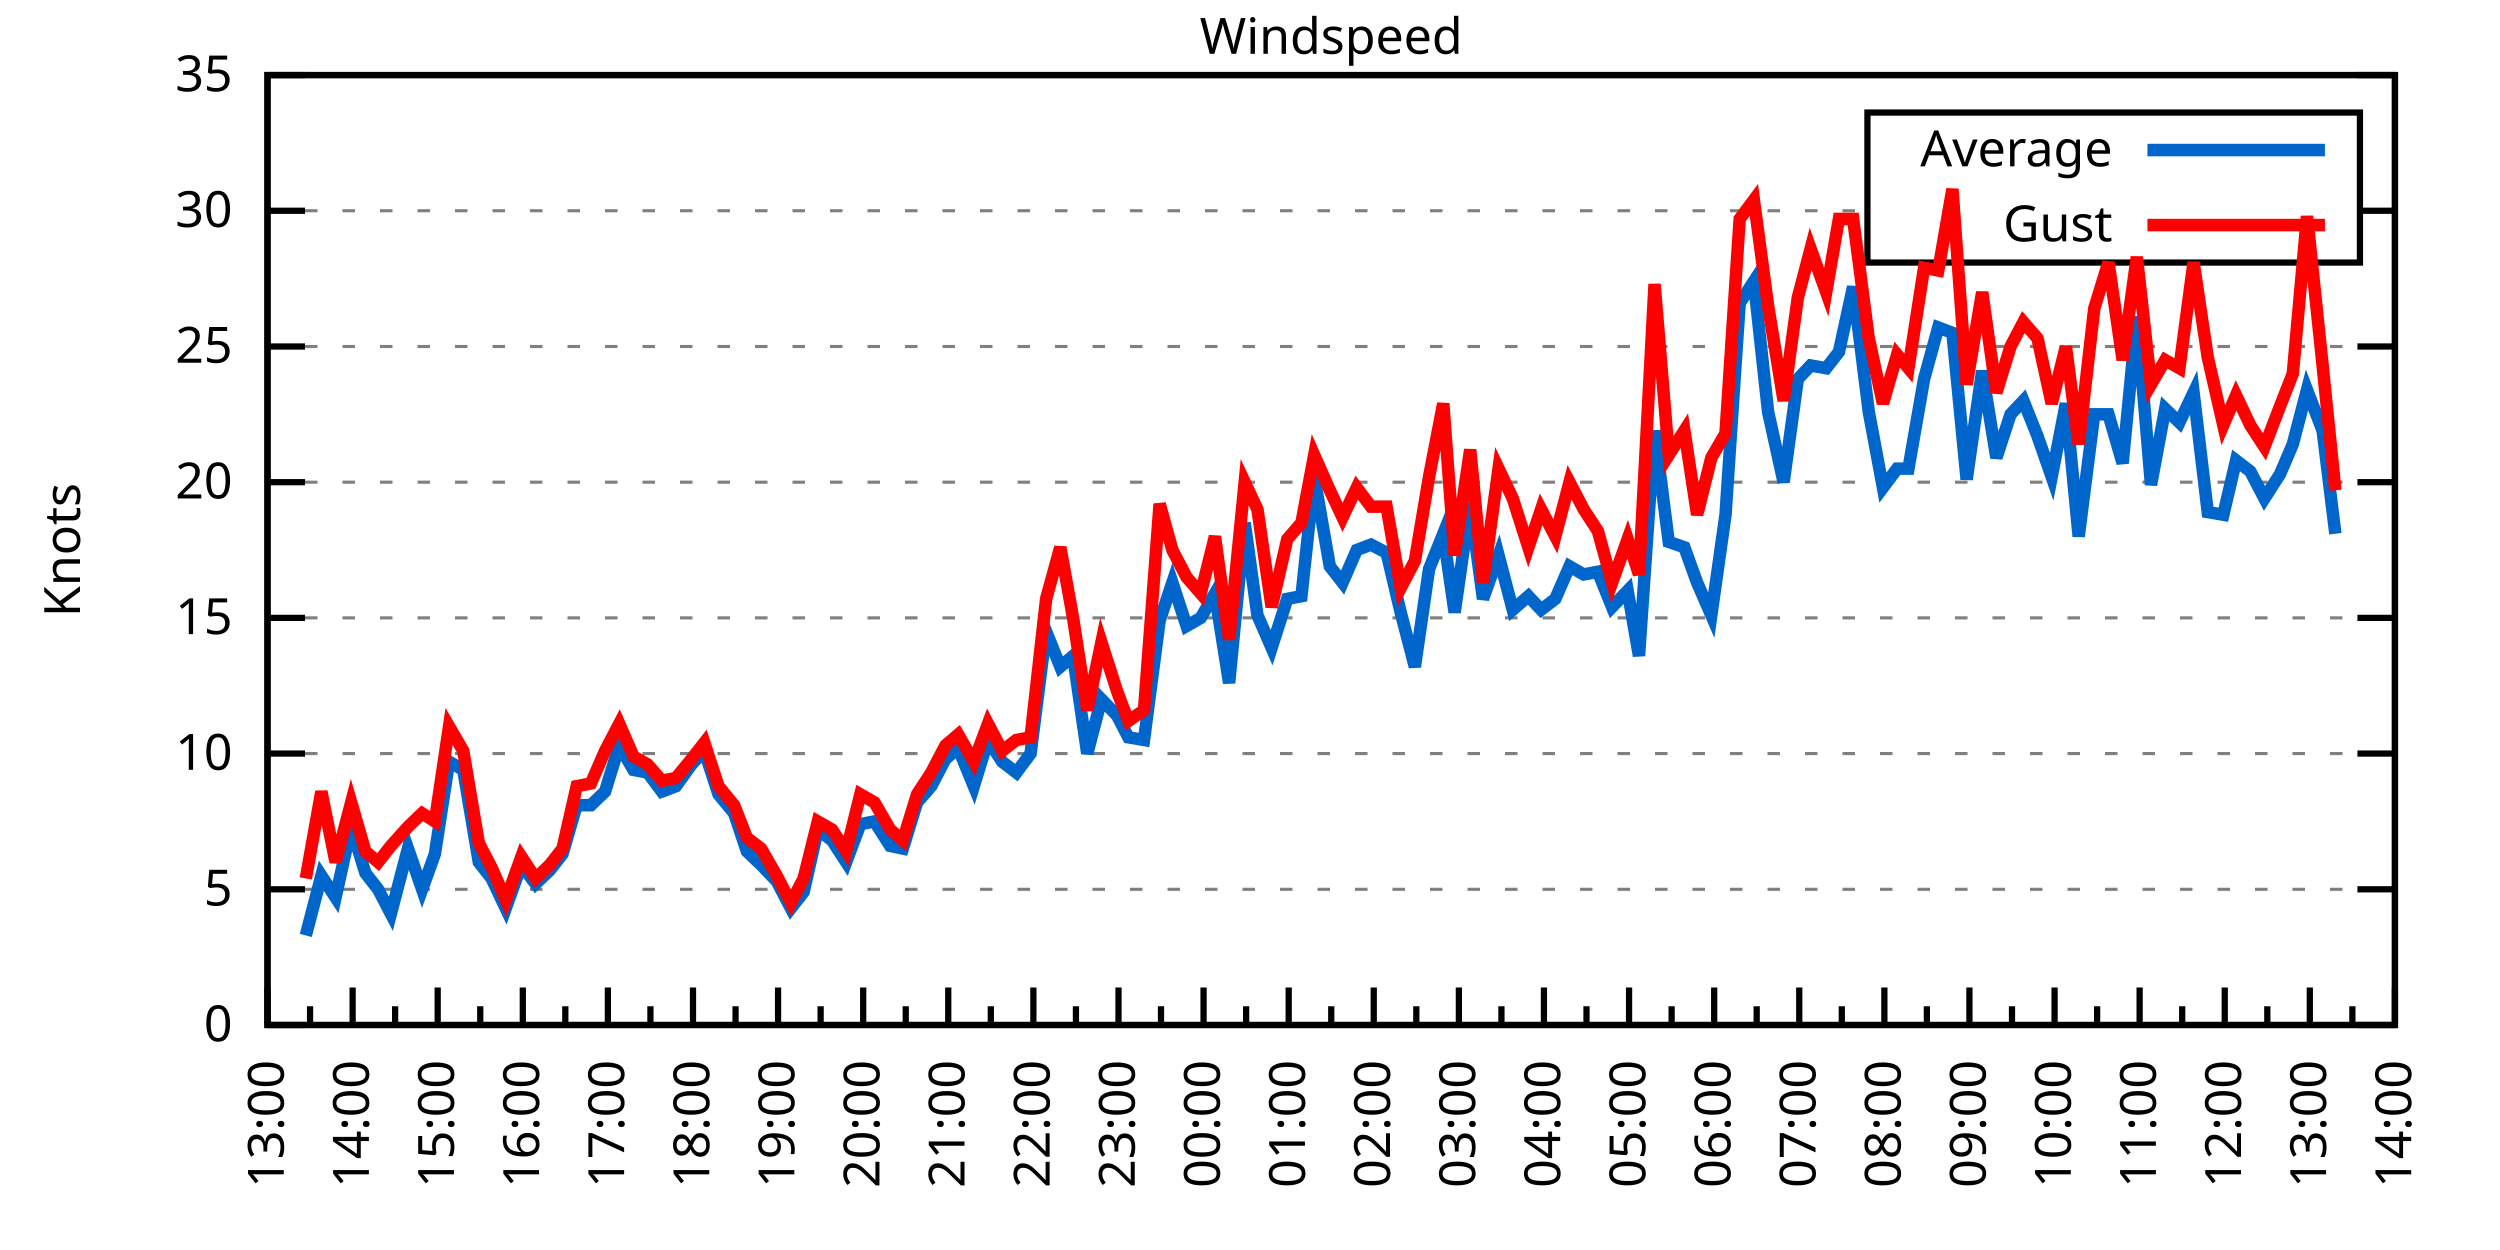
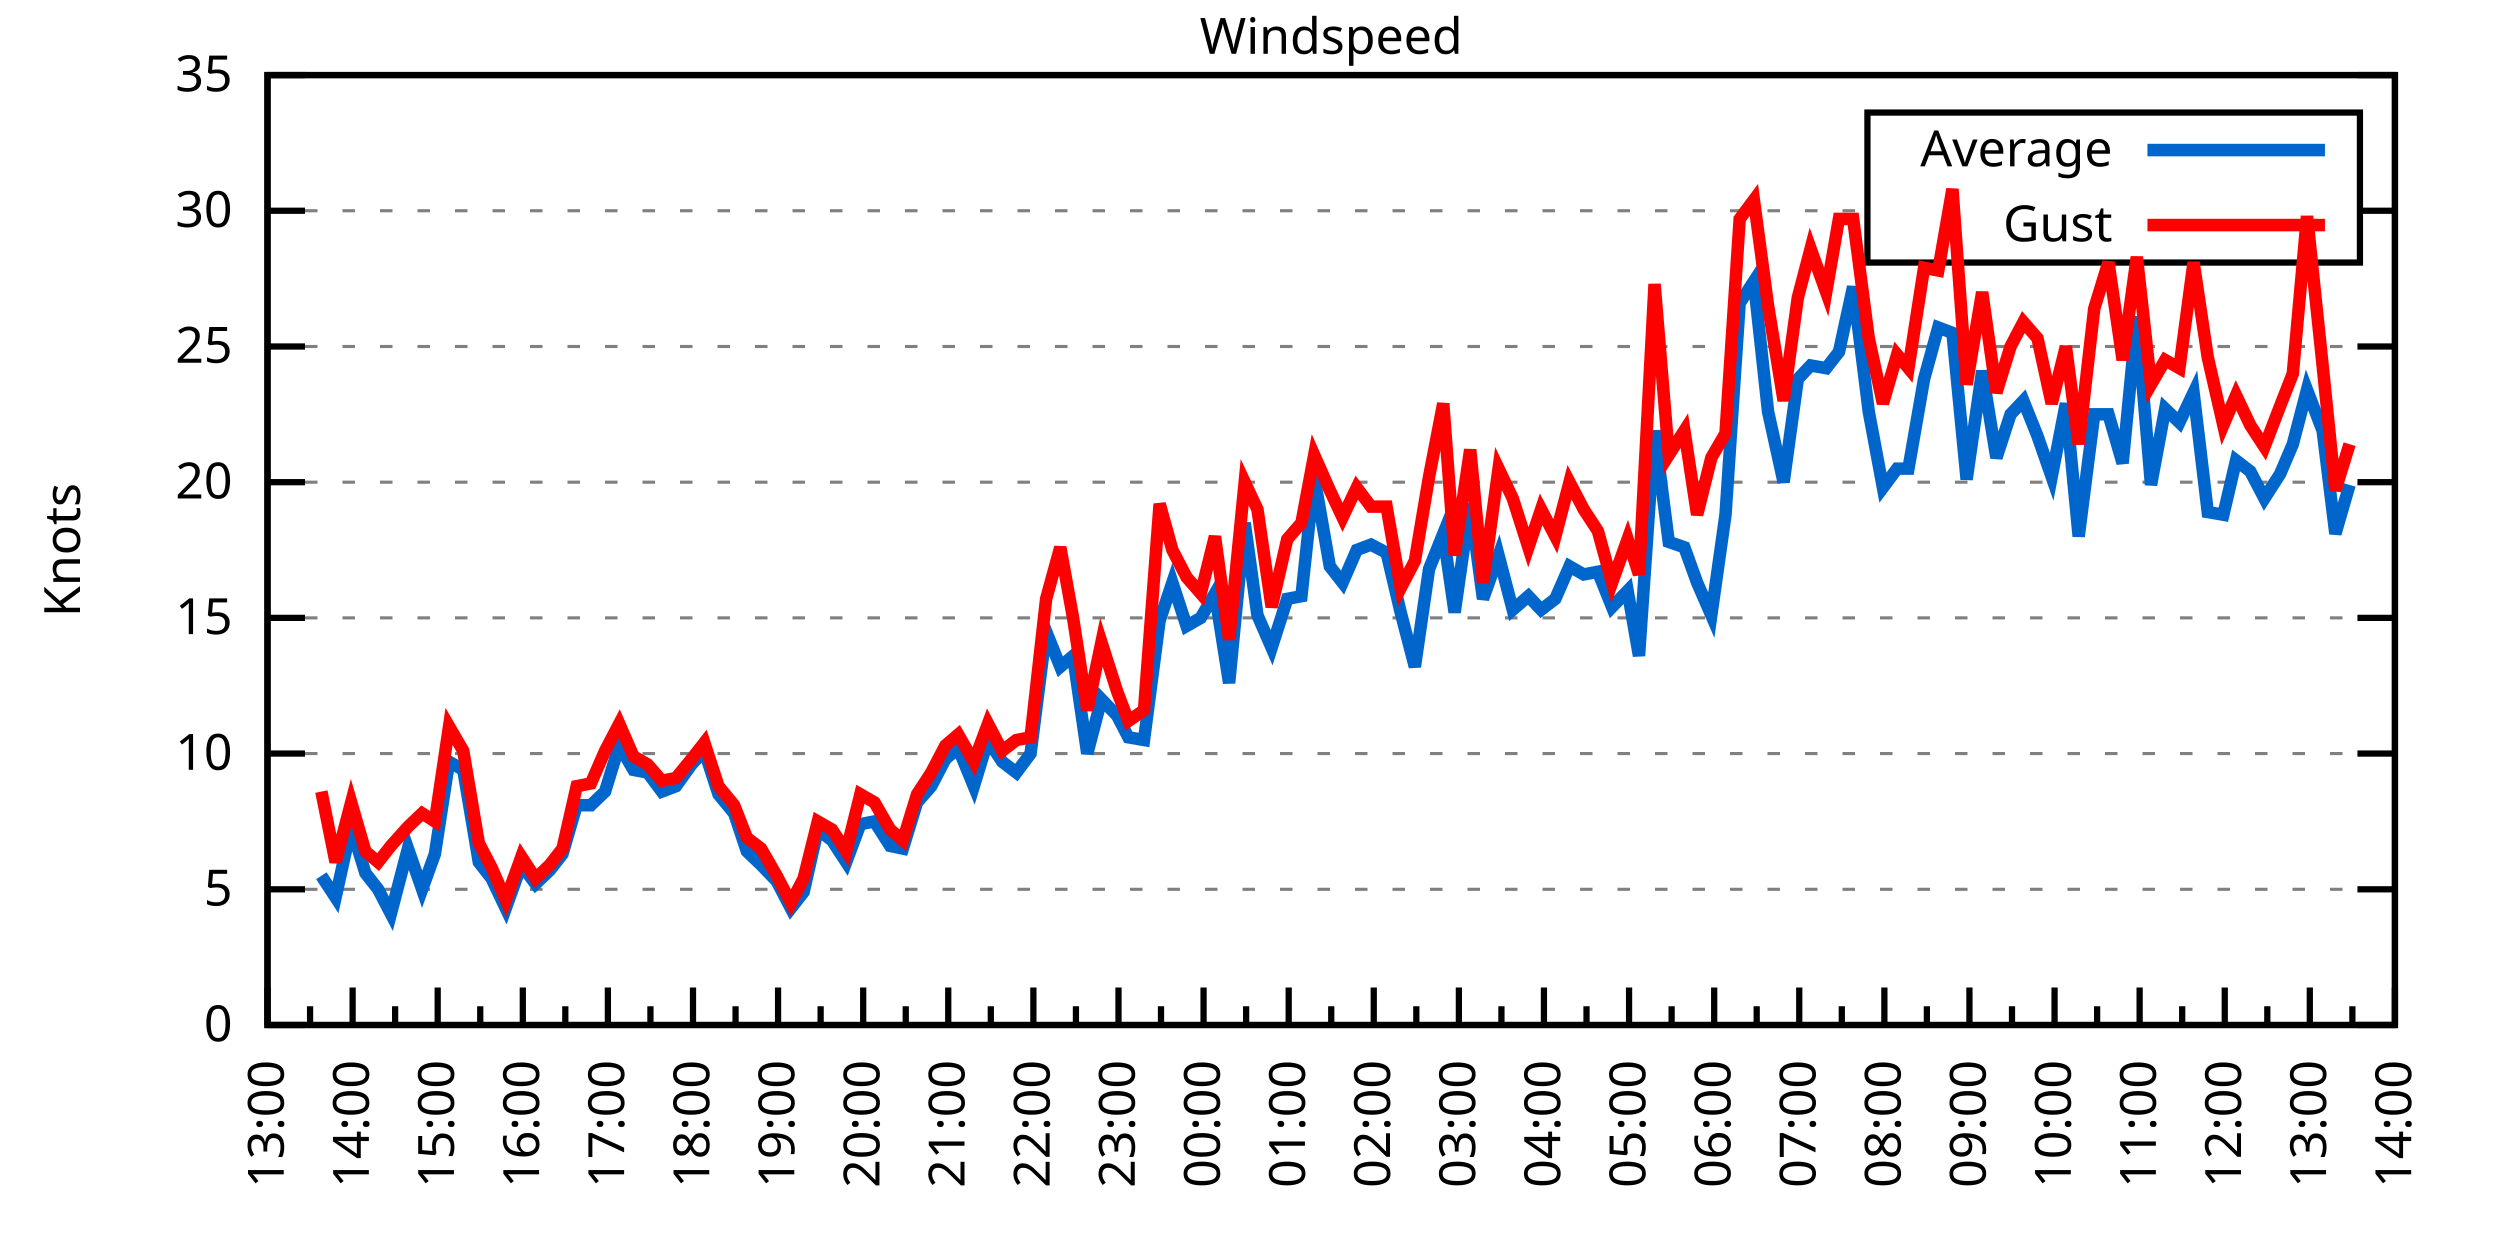
<svg xmlns="http://www.w3.org/2000/svg" xmlns:xlink="http://www.w3.org/1999/xlink" width="400" height="200" viewBox="0 0 400 200">
  <g id="gnuplot_canvas">
    <rect x="0" y="0" width="400" height="200" fill="none" />
    <defs>
      <circle id="gpDot" r="0.5" stroke-width="0.5" stroke="currentColor" />
      <path id="gpPt0" stroke-width="0.333" stroke="currentColor" d="M-1,0 h2 M0,-1 v2" />
      <path id="gpPt1" stroke-width="0.333" stroke="currentColor" d="M-1,-1 L1,1 M1,-1 L-1,1" />
      <path id="gpPt2" stroke-width="0.333" stroke="currentColor" d="M-1,0 L1,0 M0,-1 L0,1 M-1,-1 L1,1 M-1,1 L1,-1" />
      <rect id="gpPt3" stroke-width="0.333" stroke="currentColor" x="-1" y="-1" width="2" height="2" />
      <rect id="gpPt4" stroke-width="0.333" stroke="currentColor" fill="currentColor" x="-1" y="-1" width="2" height="2" />
      <circle id="gpPt5" stroke-width="0.333" stroke="currentColor" cx="0" cy="0" r="1" />
      <use xlink:href="#gpPt5" id="gpPt6" fill="currentColor" stroke="none" />
      <path id="gpPt7" stroke-width="0.333" stroke="currentColor" d="M0,-1.33 L-1.33,0.67 L1.33,0.67 z" />
      <use xlink:href="#gpPt7" id="gpPt8" fill="currentColor" stroke="none" />
      <use xlink:href="#gpPt7" id="gpPt9" stroke="currentColor" transform="rotate(180)" />
      <use xlink:href="#gpPt9" id="gpPt10" fill="currentColor" stroke="none" />
      <use xlink:href="#gpPt3" id="gpPt11" stroke="currentColor" transform="rotate(45)" />
      <use xlink:href="#gpPt11" id="gpPt12" fill="currentColor" stroke="none" />
      <path id="gpPt13" stroke-width="0.333" stroke="currentColor" d="M0,1.330 L1.265,0.411 L0.782,-1.067 L-0.782,-1.076 L-1.265,0.411 z" />
      <use xlink:href="#gpPt13" id="gpPt14" fill="currentColor" stroke="none" />
      <filter id="textbox" filterUnits="objectBoundingBox" x="0" y="0" height="1" width="1">
        <feFlood flood-color="white" flood-opacity="1" result="bgnd" />
        <feComposite in="SourceGraphic" in2="bgnd" operator="atop" />
      </filter>
      <filter id="greybox" filterUnits="objectBoundingBox" x="0" y="0" height="1" width="1">
        <feFlood flood-color="lightgrey" flood-opacity="1" result="grey" />
        <feComposite in="SourceGraphic" in2="grey" operator="atop" />
      </filter>
    </defs>
    <g fill="none" color="white" stroke="currentColor" stroke-width="1.00" stroke-linecap="butt" stroke-linejoin="miter">
</g>
    <g fill="none" color="black" stroke="currentColor" stroke-width="1.00" stroke-linecap="butt" stroke-linejoin="miter">
      <g stroke="none" shape-rendering="crispEdges">
        <polygon fill="rgb(255, 255, 255)" points="42.80,164.00 383.18,164.00 383.18,12.02 42.80,12.02 " />
      </g>
    </g>
    <g fill="none" color="black" stroke="currentColor" stroke-width="1.00" stroke-linecap="butt" stroke-linejoin="miter">
</g>
    <g fill="none" color="black" stroke="black" stroke-width="0.50" stroke-linecap="butt" stroke-linejoin="miter">
</g>
    <g fill="none" color="gray" stroke="currentColor" stroke-width="0.50" stroke-linecap="butt" stroke-linejoin="miter">
      <path stroke="gray" stroke-dasharray="2,4" class="gridline" d="M42.80,164.00 L383.19,164.00  " />
    </g>
    <g fill="none" color="gray" stroke="gray" stroke-width="1.00" stroke-linecap="butt" stroke-linejoin="miter">
</g>
    <g fill="none" color="black" stroke="currentColor" stroke-width="1.00" stroke-linecap="butt" stroke-linejoin="miter">
      <path stroke="black" d="M42.80,164.00 L48.80,164.00 M383.19,164.00 L377.19,164.00  " />
      <g transform="translate(37.20,166.60)" stroke="none" fill="black" font-family="Sans" font-size="8.00" text-anchor="end">
        <text>
          <tspan font-family="Sans"> 0</tspan>
        </text>
      </g>
    </g>
    <g fill="none" color="black" stroke="currentColor" stroke-width="1.00" stroke-linecap="butt" stroke-linejoin="miter">
</g>
    <g fill="none" color="black" stroke="black" stroke-width="0.50" stroke-linecap="butt" stroke-linejoin="miter">
</g>
    <g fill="none" color="gray" stroke="currentColor" stroke-width="0.50" stroke-linecap="butt" stroke-linejoin="miter">
      <path stroke="gray" stroke-dasharray="2,4" class="gridline" d="M42.80,142.29 L383.19,142.29  " />
    </g>
    <g fill="none" color="gray" stroke="gray" stroke-width="1.00" stroke-linecap="butt" stroke-linejoin="miter">
</g>
    <g fill="none" color="black" stroke="currentColor" stroke-width="1.00" stroke-linecap="butt" stroke-linejoin="miter">
      <path stroke="black" d="M42.80,142.29 L48.80,142.29 M383.19,142.29 L377.19,142.29  " />
      <g transform="translate(37.20,144.89)" stroke="none" fill="black" font-family="Sans" font-size="8.00" text-anchor="end">
        <text>
          <tspan font-family="Sans"> 5</tspan>
        </text>
      </g>
    </g>
    <g fill="none" color="black" stroke="currentColor" stroke-width="1.00" stroke-linecap="butt" stroke-linejoin="miter">
</g>
    <g fill="none" color="black" stroke="black" stroke-width="0.50" stroke-linecap="butt" stroke-linejoin="miter">
</g>
    <g fill="none" color="gray" stroke="currentColor" stroke-width="0.50" stroke-linecap="butt" stroke-linejoin="miter">
      <path stroke="gray" stroke-dasharray="2,4" class="gridline" d="M42.80,120.57 L383.19,120.57  " />
    </g>
    <g fill="none" color="gray" stroke="gray" stroke-width="1.00" stroke-linecap="butt" stroke-linejoin="miter">
</g>
    <g fill="none" color="black" stroke="currentColor" stroke-width="1.00" stroke-linecap="butt" stroke-linejoin="miter">
      <path stroke="black" d="M42.80,120.57 L48.80,120.57 M383.19,120.57 L377.19,120.57  " />
      <g transform="translate(37.20,123.17)" stroke="none" fill="black" font-family="Sans" font-size="8.00" text-anchor="end">
        <text>
          <tspan font-family="Sans"> 10</tspan>
        </text>
      </g>
    </g>
    <g fill="none" color="black" stroke="currentColor" stroke-width="1.00" stroke-linecap="butt" stroke-linejoin="miter">
</g>
    <g fill="none" color="black" stroke="black" stroke-width="0.50" stroke-linecap="butt" stroke-linejoin="miter">
</g>
    <g fill="none" color="gray" stroke="currentColor" stroke-width="0.50" stroke-linecap="butt" stroke-linejoin="miter">
      <path stroke="gray" stroke-dasharray="2,4" class="gridline" d="M42.80,98.86 L383.19,98.86  " />
    </g>
    <g fill="none" color="gray" stroke="gray" stroke-width="1.00" stroke-linecap="butt" stroke-linejoin="miter">
</g>
    <g fill="none" color="black" stroke="currentColor" stroke-width="1.00" stroke-linecap="butt" stroke-linejoin="miter">
      <path stroke="black" d="M42.80,98.86 L48.80,98.86 M383.19,98.86 L377.19,98.86  " />
      <g transform="translate(37.20,101.46)" stroke="none" fill="black" font-family="Sans" font-size="8.00" text-anchor="end">
        <text>
          <tspan font-family="Sans"> 15</tspan>
        </text>
      </g>
    </g>
    <g fill="none" color="black" stroke="currentColor" stroke-width="1.00" stroke-linecap="butt" stroke-linejoin="miter">
</g>
    <g fill="none" color="black" stroke="black" stroke-width="0.50" stroke-linecap="butt" stroke-linejoin="miter">
</g>
    <g fill="none" color="gray" stroke="currentColor" stroke-width="0.50" stroke-linecap="butt" stroke-linejoin="miter">
      <path stroke="gray" stroke-dasharray="2,4" class="gridline" d="M42.80,77.15 L383.19,77.15  " />
    </g>
    <g fill="none" color="gray" stroke="gray" stroke-width="1.00" stroke-linecap="butt" stroke-linejoin="miter">
</g>
    <g fill="none" color="black" stroke="currentColor" stroke-width="1.00" stroke-linecap="butt" stroke-linejoin="miter">
      <path stroke="black" d="M42.80,77.15 L48.80,77.15 M383.19,77.15 L377.19,77.15  " />
      <g transform="translate(37.20,79.75)" stroke="none" fill="black" font-family="Sans" font-size="8.00" text-anchor="end">
        <text>
          <tspan font-family="Sans"> 20</tspan>
        </text>
      </g>
    </g>
    <g fill="none" color="black" stroke="currentColor" stroke-width="1.00" stroke-linecap="butt" stroke-linejoin="miter">
</g>
    <g fill="none" color="black" stroke="black" stroke-width="0.50" stroke-linecap="butt" stroke-linejoin="miter">
</g>
    <g fill="none" color="gray" stroke="currentColor" stroke-width="0.50" stroke-linecap="butt" stroke-linejoin="miter">
      <path stroke="gray" stroke-dasharray="2,4" class="gridline" d="M42.80,55.44 L383.19,55.44  " />
    </g>
    <g fill="none" color="gray" stroke="gray" stroke-width="1.00" stroke-linecap="butt" stroke-linejoin="miter">
</g>
    <g fill="none" color="black" stroke="currentColor" stroke-width="1.00" stroke-linecap="butt" stroke-linejoin="miter">
      <path stroke="black" d="M42.80,55.44 L48.80,55.44 M383.19,55.44 L377.19,55.44  " />
      <g transform="translate(37.20,58.04)" stroke="none" fill="black" font-family="Sans" font-size="8.00" text-anchor="end">
        <text>
          <tspan font-family="Sans"> 25</tspan>
        </text>
      </g>
    </g>
    <g fill="none" color="black" stroke="currentColor" stroke-width="1.00" stroke-linecap="butt" stroke-linejoin="miter">
</g>
    <g fill="none" color="black" stroke="black" stroke-width="0.50" stroke-linecap="butt" stroke-linejoin="miter">
</g>
    <g fill="none" color="gray" stroke="currentColor" stroke-width="0.50" stroke-linecap="butt" stroke-linejoin="miter">
      <path stroke="gray" stroke-dasharray="2,4" class="gridline" d="M42.80,33.72 L298.79,33.72 M377.59,33.72 L383.19,33.72  " />
    </g>
    <g fill="none" color="gray" stroke="gray" stroke-width="1.00" stroke-linecap="butt" stroke-linejoin="miter">
</g>
    <g fill="none" color="black" stroke="currentColor" stroke-width="1.00" stroke-linecap="butt" stroke-linejoin="miter">
      <path stroke="black" d="M42.80,33.72 L48.80,33.72 M383.19,33.72 L377.19,33.72  " />
      <g transform="translate(37.20,36.32)" stroke="none" fill="black" font-family="Sans" font-size="8.00" text-anchor="end">
        <text>
          <tspan font-family="Sans"> 30</tspan>
        </text>
      </g>
    </g>
    <g fill="none" color="black" stroke="currentColor" stroke-width="1.00" stroke-linecap="butt" stroke-linejoin="miter">
</g>
    <g fill="none" color="black" stroke="black" stroke-width="0.50" stroke-linecap="butt" stroke-linejoin="miter">
</g>
    <g fill="none" color="gray" stroke="currentColor" stroke-width="0.50" stroke-linecap="butt" stroke-linejoin="miter">
      <path stroke="gray" stroke-dasharray="2,4" class="gridline" d="M42.80,12.01 L383.19,12.01  " />
    </g>
    <g fill="none" color="gray" stroke="gray" stroke-width="1.00" stroke-linecap="butt" stroke-linejoin="miter">
</g>
    <g fill="none" color="black" stroke="currentColor" stroke-width="1.00" stroke-linecap="butt" stroke-linejoin="miter">
      <path stroke="black" d="M42.80,12.01 L48.80,12.01 M383.19,12.01 L377.19,12.01  " />
      <g transform="translate(37.20,14.61)" stroke="none" fill="black" font-family="Sans" font-size="8.00" text-anchor="end">
        <text>
          <tspan font-family="Sans"> 35</tspan>
        </text>
      </g>
    </g>
    <g fill="none" color="black" stroke="currentColor" stroke-width="1.00" stroke-linecap="butt" stroke-linejoin="miter">
      <path stroke="black" d="M42.80,164.00 L42.80,158.00  " />
      <g transform="translate(45.40,169.60) rotate(270)" stroke="none" fill="black" font-family="Sans" font-size="8.00" text-anchor="end">
        <text>
          <tspan font-family="Sans">13:00</tspan>
        </text>
      </g>
    </g>
    <g fill="none" color="black" stroke="currentColor" stroke-width="1.00" stroke-linecap="butt" stroke-linejoin="miter">
      <path stroke="black" d="M49.61,164.00 L49.61,161.00 M56.42,164.00 L56.42,158.00  " />
      <g transform="translate(59.02,169.60) rotate(270)" stroke="none" fill="black" font-family="Sans" font-size="8.00" text-anchor="end">
        <text>
          <tspan font-family="Sans">14:00</tspan>
        </text>
      </g>
    </g>
    <g fill="none" color="black" stroke="currentColor" stroke-width="1.00" stroke-linecap="butt" stroke-linejoin="miter">
      <path stroke="black" d="M63.22,164.00 L63.22,161.00 M70.03,164.00 L70.03,158.00  " />
      <g transform="translate(72.63,169.60) rotate(270)" stroke="none" fill="black" font-family="Sans" font-size="8.00" text-anchor="end">
        <text>
          <tspan font-family="Sans">15:00</tspan>
        </text>
      </g>
    </g>
    <g fill="none" color="black" stroke="currentColor" stroke-width="1.00" stroke-linecap="butt" stroke-linejoin="miter">
      <path stroke="black" d="M76.84,164.00 L76.84,161.00 M83.65,164.00 L83.65,158.00  " />
      <g transform="translate(86.25,169.60) rotate(270)" stroke="none" fill="black" font-family="Sans" font-size="8.00" text-anchor="end">
        <text>
          <tspan font-family="Sans">16:00</tspan>
        </text>
      </g>
    </g>
    <g fill="none" color="black" stroke="currentColor" stroke-width="1.00" stroke-linecap="butt" stroke-linejoin="miter">
      <path stroke="black" d="M90.45,164.00 L90.45,161.00 M97.26,164.00 L97.26,158.00  " />
      <g transform="translate(99.86,169.60) rotate(270)" stroke="none" fill="black" font-family="Sans" font-size="8.00" text-anchor="end">
        <text>
          <tspan font-family="Sans">17:00</tspan>
        </text>
      </g>
    </g>
    <g fill="none" color="black" stroke="currentColor" stroke-width="1.00" stroke-linecap="butt" stroke-linejoin="miter">
      <path stroke="black" d="M104.07,164.00 L104.07,161.00 M110.88,164.00 L110.88,158.00  " />
      <g transform="translate(113.48,169.60) rotate(270)" stroke="none" fill="black" font-family="Sans" font-size="8.00" text-anchor="end">
        <text>
          <tspan font-family="Sans">18:00</tspan>
        </text>
      </g>
    </g>
    <g fill="none" color="black" stroke="currentColor" stroke-width="1.00" stroke-linecap="butt" stroke-linejoin="miter">
      <path stroke="black" d="M117.69,164.00 L117.69,161.00 M124.49,164.00 L124.49,158.00  " />
      <g transform="translate(127.09,169.60) rotate(270)" stroke="none" fill="black" font-family="Sans" font-size="8.00" text-anchor="end">
        <text>
          <tspan font-family="Sans">19:00</tspan>
        </text>
      </g>
    </g>
    <g fill="none" color="black" stroke="currentColor" stroke-width="1.00" stroke-linecap="butt" stroke-linejoin="miter">
      <path stroke="black" d="M131.30,164.00 L131.30,161.00 M138.11,164.00 L138.11,158.00  " />
      <g transform="translate(140.71,169.60) rotate(270)" stroke="none" fill="black" font-family="Sans" font-size="8.00" text-anchor="end">
        <text>
          <tspan font-family="Sans">20:00</tspan>
        </text>
      </g>
    </g>
    <g fill="none" color="black" stroke="currentColor" stroke-width="1.00" stroke-linecap="butt" stroke-linejoin="miter">
      <path stroke="black" d="M144.92,164.00 L144.92,161.00 M151.72,164.00 L151.72,158.00  " />
      <g transform="translate(154.32,169.60) rotate(270)" stroke="none" fill="black" font-family="Sans" font-size="8.00" text-anchor="end">
        <text>
          <tspan font-family="Sans">21:00</tspan>
        </text>
      </g>
    </g>
    <g fill="none" color="black" stroke="currentColor" stroke-width="1.00" stroke-linecap="butt" stroke-linejoin="miter">
      <path stroke="black" d="M158.53,164.00 L158.53,161.00 M165.34,164.00 L165.34,158.00  " />
      <g transform="translate(167.94,169.60) rotate(270)" stroke="none" fill="black" font-family="Sans" font-size="8.00" text-anchor="end">
        <text>
          <tspan font-family="Sans">22:00</tspan>
        </text>
      </g>
    </g>
    <g fill="none" color="black" stroke="currentColor" stroke-width="1.00" stroke-linecap="butt" stroke-linejoin="miter">
      <path stroke="black" d="M172.15,164.00 L172.15,161.00 M178.96,164.00 L178.96,158.00  " />
      <g transform="translate(181.56,169.60) rotate(270)" stroke="none" fill="black" font-family="Sans" font-size="8.00" text-anchor="end">
        <text>
          <tspan font-family="Sans">23:00</tspan>
        </text>
      </g>
    </g>
    <g fill="none" color="black" stroke="currentColor" stroke-width="1.00" stroke-linecap="butt" stroke-linejoin="miter">
      <path stroke="black" d="M185.76,164.00 L185.76,161.00 M192.57,164.00 L192.57,158.00  " />
      <g transform="translate(195.17,169.60) rotate(270)" stroke="none" fill="black" font-family="Sans" font-size="8.00" text-anchor="end">
        <text>
          <tspan font-family="Sans">00:00</tspan>
        </text>
      </g>
    </g>
    <g fill="none" color="black" stroke="currentColor" stroke-width="1.00" stroke-linecap="butt" stroke-linejoin="miter">
      <path stroke="black" d="M199.38,164.00 L199.38,161.00 M206.19,164.00 L206.19,158.00  " />
      <g transform="translate(208.79,169.60) rotate(270)" stroke="none" fill="black" font-family="Sans" font-size="8.00" text-anchor="end">
        <text>
          <tspan font-family="Sans">01:00</tspan>
        </text>
      </g>
    </g>
    <g fill="none" color="black" stroke="currentColor" stroke-width="1.00" stroke-linecap="butt" stroke-linejoin="miter">
      <path stroke="black" d="M213.00,164.00 L213.00,161.00 M219.80,164.00 L219.80,158.00  " />
      <g transform="translate(222.40,169.60) rotate(270)" stroke="none" fill="black" font-family="Sans" font-size="8.00" text-anchor="end">
        <text>
          <tspan font-family="Sans">02:00</tspan>
        </text>
      </g>
    </g>
    <g fill="none" color="black" stroke="currentColor" stroke-width="1.00" stroke-linecap="butt" stroke-linejoin="miter">
      <path stroke="black" d="M226.61,164.00 L226.61,161.00 M233.42,164.00 L233.42,158.00  " />
      <g transform="translate(236.02,169.60) rotate(270)" stroke="none" fill="black" font-family="Sans" font-size="8.00" text-anchor="end">
        <text>
          <tspan font-family="Sans">03:00</tspan>
        </text>
      </g>
    </g>
    <g fill="none" color="black" stroke="currentColor" stroke-width="1.00" stroke-linecap="butt" stroke-linejoin="miter">
      <path stroke="black" d="M240.23,164.00 L240.23,161.00 M247.03,164.00 L247.03,158.00  " />
      <g transform="translate(249.63,169.60) rotate(270)" stroke="none" fill="black" font-family="Sans" font-size="8.00" text-anchor="end">
        <text>
          <tspan font-family="Sans">04:00</tspan>
        </text>
      </g>
    </g>
    <g fill="none" color="black" stroke="currentColor" stroke-width="1.00" stroke-linecap="butt" stroke-linejoin="miter">
      <path stroke="black" d="M253.84,164.00 L253.84,161.00 M260.65,164.00 L260.65,158.00  " />
      <g transform="translate(263.25,169.60) rotate(270)" stroke="none" fill="black" font-family="Sans" font-size="8.00" text-anchor="end">
        <text>
          <tspan font-family="Sans">05:00</tspan>
        </text>
      </g>
    </g>
    <g fill="none" color="black" stroke="currentColor" stroke-width="1.00" stroke-linecap="butt" stroke-linejoin="miter">
      <path stroke="black" d="M267.46,164.00 L267.46,161.00 M274.27,164.00 L274.27,158.00  " />
      <g transform="translate(276.87,169.60) rotate(270)" stroke="none" fill="black" font-family="Sans" font-size="8.00" text-anchor="end">
        <text>
          <tspan font-family="Sans">06:00</tspan>
        </text>
      </g>
    </g>
    <g fill="none" color="black" stroke="currentColor" stroke-width="1.00" stroke-linecap="butt" stroke-linejoin="miter">
      <path stroke="black" d="M281.07,164.00 L281.07,161.00 M287.88,164.00 L287.88,158.00  " />
      <g transform="translate(290.48,169.60) rotate(270)" stroke="none" fill="black" font-family="Sans" font-size="8.00" text-anchor="end">
        <text>
          <tspan font-family="Sans">07:00</tspan>
        </text>
      </g>
    </g>
    <g fill="none" color="black" stroke="currentColor" stroke-width="1.00" stroke-linecap="butt" stroke-linejoin="miter">
      <path stroke="black" d="M294.69,164.00 L294.69,161.00 M301.50,164.00 L301.50,158.00  " />
      <g transform="translate(304.10,169.60) rotate(270)" stroke="none" fill="black" font-family="Sans" font-size="8.00" text-anchor="end">
        <text>
          <tspan font-family="Sans">08:00</tspan>
        </text>
      </g>
    </g>
    <g fill="none" color="black" stroke="currentColor" stroke-width="1.00" stroke-linecap="butt" stroke-linejoin="miter">
      <path stroke="black" d="M308.30,164.00 L308.30,161.00 M315.11,164.00 L315.11,158.00  " />
      <g transform="translate(317.71,169.60) rotate(270)" stroke="none" fill="black" font-family="Sans" font-size="8.00" text-anchor="end">
        <text>
          <tspan font-family="Sans">09:00</tspan>
        </text>
      </g>
    </g>
    <g fill="none" color="black" stroke="currentColor" stroke-width="1.00" stroke-linecap="butt" stroke-linejoin="miter">
      <path stroke="black" d="M321.92,164.00 L321.92,161.00 M328.73,164.00 L328.73,158.00  " />
      <g transform="translate(331.33,169.60) rotate(270)" stroke="none" fill="black" font-family="Sans" font-size="8.00" text-anchor="end">
        <text>
          <tspan font-family="Sans">10:00</tspan>
        </text>
      </g>
    </g>
    <g fill="none" color="black" stroke="currentColor" stroke-width="1.00" stroke-linecap="butt" stroke-linejoin="miter">
      <path stroke="black" d="M335.54,164.00 L335.54,161.00 M342.34,164.00 L342.34,158.00  " />
      <g transform="translate(344.94,169.60) rotate(270)" stroke="none" fill="black" font-family="Sans" font-size="8.00" text-anchor="end">
        <text>
          <tspan font-family="Sans">11:00</tspan>
        </text>
      </g>
    </g>
    <g fill="none" color="black" stroke="currentColor" stroke-width="1.00" stroke-linecap="butt" stroke-linejoin="miter">
      <path stroke="black" d="M349.15,164.00 L349.15,161.00 M355.96,164.00 L355.96,158.00  " />
      <g transform="translate(358.56,169.60) rotate(270)" stroke="none" fill="black" font-family="Sans" font-size="8.00" text-anchor="end">
        <text>
          <tspan font-family="Sans">12:00</tspan>
        </text>
      </g>
    </g>
    <g fill="none" color="black" stroke="currentColor" stroke-width="1.00" stroke-linecap="butt" stroke-linejoin="miter">
      <path stroke="black" d="M362.77,164.00 L362.77,161.00 M369.57,164.00 L369.57,158.00  " />
      <g transform="translate(372.17,169.60) rotate(270)" stroke="none" fill="black" font-family="Sans" font-size="8.00" text-anchor="end">
        <text>
          <tspan font-family="Sans">13:00</tspan>
        </text>
      </g>
    </g>
    <g fill="none" color="black" stroke="currentColor" stroke-width="1.00" stroke-linecap="butt" stroke-linejoin="miter">
      <path stroke="black" d="M376.38,164.00 L376.38,161.00 M383.19,164.00 L383.19,158.00  " />
      <g transform="translate(385.79,169.60) rotate(270)" stroke="none" fill="black" font-family="Sans" font-size="8.00" text-anchor="end">
        <text>
          <tspan font-family="Sans">14:00</tspan>
        </text>
      </g>
    </g>
    <g fill="none" color="black" stroke="currentColor" stroke-width="1.00" stroke-linecap="butt" stroke-linejoin="miter">
</g>
    <g fill="none" color="black" stroke="currentColor" stroke-width="1.00" stroke-linecap="butt" stroke-linejoin="miter">
      <path stroke="black" d="M42.80,12.01 L42.80,164.00 L383.19,164.00 L383.19,12.01 L42.80,12.01 Z  " />
    </g>
    <g fill="none" color="black" stroke="currentColor" stroke-width="1.00" stroke-linecap="butt" stroke-linejoin="miter">
      <g transform="translate(12.80,88.01) rotate(270)" stroke="none" fill="black" font-family="Sans" font-size="8.00" text-anchor="middle">
        <text>
          <tspan font-family="Sans">Knots</tspan>
        </text>
      </g>
    </g>
    <g fill="none" color="black" stroke="currentColor" stroke-width="1.00" stroke-linecap="butt" stroke-linejoin="miter">
</g>
    <g fill="none" color="black" stroke="currentColor" stroke-width="1.00" stroke-linecap="butt" stroke-linejoin="miter">
      <path stroke="black" d="M298.79,42.01 L298.79,18.01 L377.59,18.01 L377.59,42.01 L298.79,42.01 Z  " />
    </g>
    <g id="Windspeed_plot_1">
      <g fill="none" color="white" stroke="black" stroke-width="2.00" stroke-linecap="butt" stroke-linejoin="miter">
</g>
      <g fill="none" color="black" stroke="currentColor" stroke-width="2.00" stroke-linecap="butt" stroke-linejoin="miter">
        <g transform="translate(337.99,26.61)" stroke="none" fill="black" font-family="Sans" font-size="8.00" text-anchor="end">
          <text>
            <tspan font-family="Sans">Average</tspan>
          </text>
        </g>
      </g>
      <g fill="none" color="black" stroke="currentColor" stroke-width="2.00" stroke-linecap="butt" stroke-linejoin="miter">
-         <path stroke="rgb(  0, 102, 204)" d="M343.59,24.01 L371.99,24.01 M48.93,149.67 L51.42,140.12 L53.69,143.59 L56.19,132.30 L58.46,139.68 L60.50,142.29   L62.54,146.20 L65.27,135.77 L67.54,142.29 L69.58,136.64 L71.85,121.88 L74.12,123.18 L76.61,137.94 L78.65,140.55   L80.92,145.33 L83.42,138.38 L85.69,141.42 L87.96,139.25 L90.00,136.64 L92.27,128.83 L94.54,128.83 L96.81,126.65   L99.08,119.27 L101.35,123.18 L103.62,123.61 L105.89,126.65 L108.15,125.79 L110.65,122.31 L112.69,120.14 L114.96,127.09   L117.46,130.13 L119.50,136.21 L121.77,138.38 L124.27,140.98 L126.54,145.33 L128.58,142.72 L130.85,132.73 L133.12,134.47   L135.39,137.94 L137.66,131.86 L139.92,131.43 L142.42,135.34 L144.46,135.77 L146.73,128.39 L149.00,125.79 L151.27,121.44   L153.31,119.71 L155.81,125.79 L158.08,118.40 L160.35,121.88 L162.62,123.61 L164.89,120.57 L167.38,101.03 L169.65,106.68   L171.69,104.94 L173.96,120.57 L176.23,111.89 L178.73,114.49 L180.54,117.97 L183.04,118.40 L185.54,99.30 L187.58,93.22   L189.85,100.16 L192.12,98.86 L194.39,94.95 L196.66,109.28 L199.15,83.66 L201.19,98.43 L203.46,103.64 L205.96,95.82   L208.23,95.39 L210.27,76.28 L212.77,90.61 L214.81,93.22 L217.08,88.00 L219.35,87.14 L221.85,88.44 L224.11,97.99   L226.38,106.68 L228.65,91.04 L230.92,85.40 L232.74,97.99 L235.23,80.62 L237.28,95.82 L239.77,88.87 L242.04,97.56   L244.54,95.39 L246.58,97.56 L248.85,95.82 L251.12,90.61 L253.39,91.91 L255.66,91.48 L257.93,97.12 L260.42,94.52   L262.24,104.94 L264.73,68.90 L267.00,86.70 L269.50,87.57 L271.54,93.22 L273.81,98.43 L276.08,82.36 L278.35,48.49   L280.62,45.01 L282.89,65.86 L285.38,77.15 L287.65,60.65 L289.70,58.48 L292.19,58.91 L294.23,56.30 L296.50,45.88   L299.00,65.86 L301.27,78.02 L303.54,74.98 L305.35,74.98 L307.85,60.65 L310.12,52.40 L312.39,53.26 L314.66,76.71   L317.15,59.34 L319.42,73.24 L321.69,66.29 L323.74,64.12 L326.00,69.77 L328.27,76.28 L330.54,64.56 L332.59,85.83   L335.08,66.29 L337.35,66.29 L339.62,74.11 L341.89,50.66 L344.16,77.58 L346.43,65.42 L348.70,67.59 L350.97,62.82   L353.24,81.93 L355.73,82.36 L357.77,73.67 L360.04,75.41 L362.31,79.75 L364.81,75.85 L366.85,71.07 L369.12,62.38   L371.62,68.90 L373.66,85.40  " />
+         <path stroke="rgb(  0, 102, 204)" d="M343.59,24.01 L371.99,24.01 M51.42,140.12 L53.69,143.59 L56.19,132.30 L58.46,139.68 L60.50,142.29 L62.54,146.20   L65.27,135.77 L67.54,142.29 L69.58,136.64 L71.85,121.88 L74.12,123.18 L76.61,137.94 L78.65,140.55 L80.92,145.33   L83.42,138.38 L85.69,141.42 L87.96,139.25 L90.00,136.64 L92.27,128.83 L94.54,128.83 L96.81,126.65 L99.08,119.27   L101.35,123.18 L103.62,123.61 L105.89,126.65 L108.15,125.79 L110.65,122.31 L112.69,120.14 L114.96,127.09 L117.46,130.13   L119.50,136.21 L121.77,138.38 L124.27,140.98 L126.54,145.33 L128.58,142.72 L130.85,132.73 L133.12,134.47 L135.39,137.94   L137.66,131.86 L139.92,131.43 L142.42,135.34 L144.46,135.77 L146.73,128.39 L149.00,125.79 L151.27,121.44 L153.31,119.71   L155.81,125.79 L158.08,118.40 L160.35,121.88 L162.62,123.61 L164.89,120.57 L167.38,101.03 L169.65,106.68 L171.69,104.94   L173.96,120.57 L176.23,111.89 L178.73,114.49 L180.54,117.97 L183.04,118.40 L185.54,99.30 L187.58,93.22 L189.85,100.16   L192.12,98.86 L194.39,94.95 L196.66,109.28 L199.15,83.66 L201.19,98.43 L203.46,103.64 L205.96,95.82 L208.23,95.39   L210.27,76.28 L212.77,90.61 L214.81,93.22 L217.08,88.00 L219.35,87.14 L221.85,88.44 L224.11,97.99 L226.38,106.68   L228.65,91.04 L230.92,85.40 L232.74,97.99 L235.23,80.62 L237.28,95.82 L239.77,88.87 L242.04,97.56 L244.54,95.39   L246.58,97.56 L248.85,95.82 L251.12,90.61 L253.39,91.91 L255.66,91.48 L257.93,97.12 L260.42,94.52 L262.24,104.94   L264.73,68.90 L267.00,86.70 L269.50,87.57 L271.54,93.22 L273.81,98.43 L276.08,82.36 L278.35,48.49 L280.62,45.01   L282.89,65.86 L285.38,77.15 L287.65,60.65 L289.70,58.48 L292.19,58.91 L294.23,56.30 L296.50,45.88 L299.00,65.86   L301.27,78.02 L303.54,74.98 L305.35,74.98 L307.85,60.65 L310.12,52.40 L312.39,53.26 L314.66,76.71 L317.15,59.34   L319.42,73.24 L321.69,66.29 L323.74,64.12 L326.00,69.77 L328.27,76.28 L330.54,64.56 L332.59,85.83 L335.08,66.29   L337.35,66.29 L339.62,74.11 L341.89,50.66 L344.16,77.58 L346.43,65.42 L348.70,67.59 L350.97,62.82 L353.24,81.93   L355.73,82.36 L357.77,73.67 L360.04,75.41 L362.31,79.75 L364.81,75.85 L366.85,71.07 L369.12,62.38 L371.62,68.90   L373.66,85.40 L375.93,77.58  " />
      </g>
    </g>
    <g id="Windspeed_plot_2">
      <g fill="none" color="black" stroke="currentColor" stroke-width="2.00" stroke-linecap="butt" stroke-linejoin="miter">
        <g transform="translate(337.99,38.61)" stroke="none" fill="black" font-family="Sans" font-size="8.00" text-anchor="end">
          <text>
            <tspan font-family="Sans">Gust</tspan>
          </text>
        </g>
      </g>
      <g fill="none" color="black" stroke="currentColor" stroke-width="2.00" stroke-linecap="butt" stroke-linejoin="miter">
-         <path stroke="rgb(255,   0,   0)" d="M343.59,36.01 L371.99,36.01 M48.93,140.55 L51.42,126.65 L53.69,137.94 L56.19,128.39 L58.46,136.21 L60.50,137.94   L62.54,135.34 L65.27,132.30 L67.54,130.13 L69.58,131.43 L71.85,116.23 L74.12,120.14 L76.61,134.90 L78.65,138.81   L80.92,144.02 L83.42,137.08 L85.69,140.55 L87.96,138.38 L90.00,135.77 L92.27,125.79 L94.54,125.35 L96.81,120.14   L99.08,115.80 L101.35,121.01 L103.62,122.31 L105.89,124.92 L108.15,124.48 L110.65,121.44 L112.69,118.84 L114.96,125.79   L117.46,128.83 L119.50,134.04 L121.77,135.77 L124.27,140.12 L126.54,144.46 L128.58,140.55 L130.85,131.43 L133.12,132.73   L135.39,136.21 L137.66,127.09 L139.92,128.39 L142.42,132.73 L144.46,134.47 L146.73,127.09 L149.00,123.61 L151.27,119.27   L153.31,117.53 L155.81,121.88 L158.08,115.80 L160.35,120.14 L162.62,118.40 L164.89,117.97 L167.38,95.82 L169.65,87.57   L171.69,98.86 L173.96,113.63 L176.23,102.77 L178.73,110.59 L180.54,115.36 L183.04,113.63 L185.54,80.62 L187.58,88.00   L189.85,92.35 L192.12,94.95 L194.39,85.83 L196.66,102.34 L199.15,77.15 L201.19,81.49 L203.46,97.12 L205.96,86.27   L208.23,83.66 L210.27,72.81 L212.77,78.45 L214.81,82.79 L217.08,78.02 L219.35,81.06 L221.85,81.06 L224.11,94.08   L226.38,89.74 L228.65,76.28 L230.92,64.56 L232.74,88.87 L235.23,71.94 L237.28,93.22 L239.77,74.98 L242.04,79.75   L244.54,87.57 L246.58,81.49 L248.85,85.83 L251.12,77.15 L253.39,81.49 L255.66,84.97 L257.93,93.22 L260.42,86.27   L262.24,91.91 L264.73,45.45 L267.00,72.81 L269.50,68.90 L271.54,82.36 L273.81,73.24 L276.08,69.33 L278.35,35.03   L280.62,31.99 L282.89,48.92 L285.38,64.12 L287.65,47.62 L289.70,39.80 L292.19,46.75 L294.23,35.03 L296.50,35.03   L299.00,54.13 L301.27,64.56 L303.54,56.74 L305.35,58.91 L307.85,42.84 L310.12,43.28 L312.39,30.25 L314.66,61.52   L317.15,46.75 L319.42,62.82 L321.69,55.44 L323.74,51.53 L326.00,54.13 L328.27,64.56 L330.54,55.44 L332.59,71.07   L335.08,49.36 L337.35,41.97 L339.62,57.61 L341.89,41.11 L344.16,61.52 L346.43,57.61 L348.70,58.91 L350.97,41.97   L353.24,57.17 L355.73,68.03 L357.77,63.25 L360.04,68.03 L362.31,71.50 L364.81,64.99 L366.85,59.78 L369.12,34.59   L371.62,58.48 L373.66,78.45  " />
+         <path stroke="rgb(255,   0,   0)" d="M343.59,36.01 L371.99,36.01 M51.42,126.65 L53.69,137.94 L56.19,128.39 L58.46,136.21 L60.50,137.94 L62.54,135.34   L65.27,132.30 L67.54,130.13 L69.58,131.43 L71.85,116.23 L74.12,120.14 L76.61,134.90 L78.65,138.81 L80.92,144.02   L83.42,137.08 L85.69,140.55 L87.96,138.38 L90.00,135.77 L92.27,125.79 L94.54,125.35 L96.81,120.14 L99.08,115.80   L101.35,121.01 L103.62,122.31 L105.89,124.92 L108.15,124.48 L110.65,121.44 L112.69,118.84 L114.96,125.79 L117.46,128.83   L119.50,134.04 L121.77,135.77 L124.27,140.12 L126.54,144.46 L128.58,140.55 L130.85,131.43 L133.12,132.73 L135.39,136.21   L137.66,127.09 L139.92,128.39 L142.42,132.73 L144.46,134.47 L146.73,127.09 L149.00,123.61 L151.27,119.27 L153.31,117.53   L155.81,121.88 L158.08,115.80 L160.35,120.14 L162.62,118.40 L164.89,117.97 L167.38,95.82 L169.65,87.57 L171.69,98.86   L173.96,113.63 L176.23,102.77 L178.73,110.59 L180.54,115.36 L183.04,113.63 L185.54,80.62 L187.58,88.00 L189.85,92.35   L192.12,94.95 L194.39,85.83 L196.66,102.34 L199.15,77.15 L201.19,81.49 L203.46,97.12 L205.96,86.27 L208.23,83.66   L210.27,72.81 L212.77,78.45 L214.81,82.79 L217.08,78.02 L219.35,81.06 L221.85,81.06 L224.11,94.08 L226.38,89.74   L228.65,76.28 L230.92,64.56 L232.74,88.87 L235.23,71.94 L237.28,93.22 L239.77,74.98 L242.04,79.75 L244.54,87.57   L246.58,81.49 L248.85,85.83 L251.12,77.15 L253.39,81.49 L255.66,84.97 L257.93,93.22 L260.42,86.27 L262.24,91.91   L264.73,45.45 L267.00,72.81 L269.50,68.90 L271.54,82.36 L273.81,73.24 L276.08,69.33 L278.35,35.03 L280.62,31.99   L282.89,48.92 L285.38,64.12 L287.65,47.62 L289.70,39.80 L292.19,46.75 L294.23,35.03 L296.50,35.03 L299.00,54.13   L301.27,64.56 L303.54,56.74 L305.35,58.91 L307.85,42.84 L310.12,43.28 L312.39,30.25 L314.66,61.52 L317.15,46.75   L319.42,62.82 L321.69,55.44 L323.74,51.53 L326.00,54.13 L328.27,64.56 L330.54,55.44 L332.59,71.07 L335.08,49.36   L337.35,41.97 L339.62,57.61 L341.89,41.11 L344.16,61.52 L346.43,57.61 L348.70,58.91 L350.97,41.97 L353.24,57.17   L355.73,68.03 L357.77,63.25 L360.04,68.03 L362.31,71.50 L364.81,64.99 L366.85,59.78 L369.12,34.59 L371.62,58.48   L373.66,78.45 L375.93,71.07  " />
      </g>
    </g>
    <g fill="none" color="black" stroke="currentColor" stroke-width="2.00" stroke-linecap="butt" stroke-linejoin="miter">
</g>
    <g fill="none" color="black" stroke="black" stroke-width="1.00" stroke-linecap="butt" stroke-linejoin="miter">
</g>
    <g fill="none" color="black" stroke="currentColor" stroke-width="1.00" stroke-linecap="butt" stroke-linejoin="miter">
      <path stroke="black" d="M42.80,12.01 L42.80,164.00 L383.19,164.00 L383.19,12.01 L42.80,12.01 Z  " />
    </g>
    <g fill="none" color="black" stroke="currentColor" stroke-width="1.00" stroke-linecap="butt" stroke-linejoin="miter">
      <g transform="translate(212.99,8.61)" stroke="none" fill="black" font-family="Sans" font-size="8.00" text-anchor="middle">
        <text>
          <tspan font-family="Sans">Windspeed</tspan>
        </text>
      </g>
    </g>
    <g fill="none" color="black" stroke="currentColor" stroke-width="1.00" stroke-linecap="butt" stroke-linejoin="miter">
</g>
  </g>
</svg>
